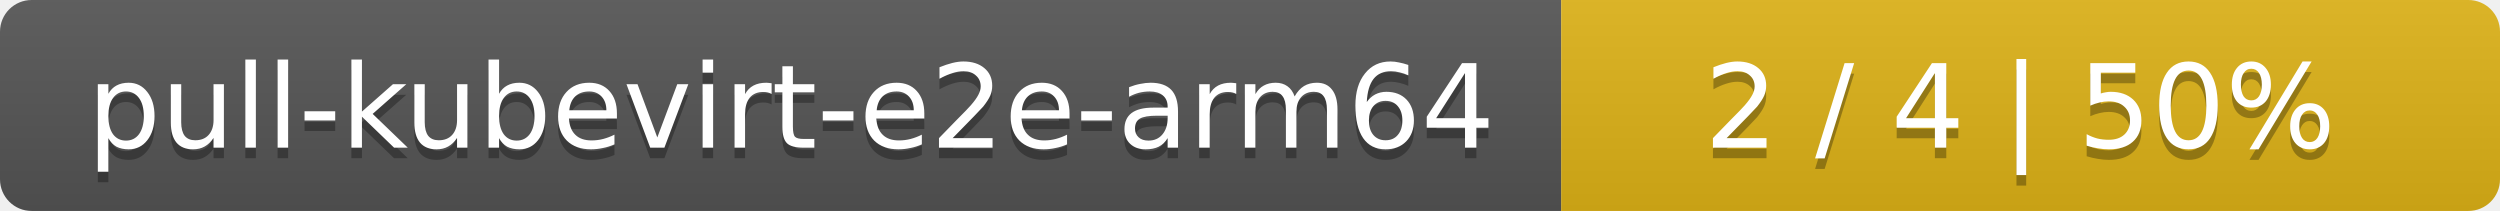
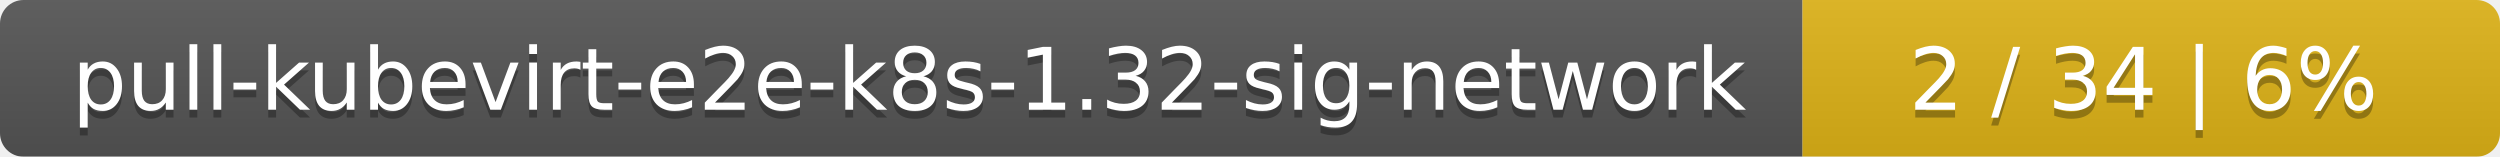
- <svg xmlns="http://www.w3.org/2000/svg" width="237" height="20">
+ <svg xmlns="http://www.w3.org/2000/svg" width="319" height="20">
  <linearGradient id="smooth" x2="0" y2="100%">
    <stop offset="0" stop-color="#bbb" stop-opacity=".1" />
    <stop offset="1" stop-opacity=".1" />
  </linearGradient>
  <mask id="round">
-     <rect width="237" height="20" rx="3" fill="#fff" />
+     <rect width="319" height="20" rx="3" fill="#fff" />
  </mask>
  <g mask="url(#round)">
-     <rect width="148" height="20" fill="#555" />
-     <rect x="148" width="89" height="20" fill="#dfb317" />
-     <rect width="237" height="20" fill="url(#smooth)" />
+     <rect width="230" height="20" fill="#555" />
+     <rect x="230" width="89" height="20" fill="#dfb317" />
+     <rect width="319" height="20" fill="url(#smooth)" />
  </g>
  <g fill="#fff" text-anchor="middle" font-family="DejaVu Sans,Verdana,Geneva,sans-serif" font-size="11">
-     <text x="75" y="15" fill="#010101" fill-opacity=".3">pull-kubevirt-e2e-arm64</text>
-     <text x="75" y="14">pull-kubevirt-e2e-arm64</text>
-     <text x="191.5" y="15" fill="#010101" fill-opacity=".3">2 / 4    |    50%</text>
-     <text x="191.5" y="14">2 / 4    |    50%</text>
+     <text x="116" y="15" fill="#010101" fill-opacity=".3">pull-kubevirt-e2e-k8s-1.32-sig-network</text>
+     <text x="116" y="14">pull-kubevirt-e2e-k8s-1.32-sig-network</text>
+     <text x="273.5" y="15" fill="#010101" fill-opacity=".3">2 / 34    |    6%</text>
+     <text x="273.5" y="14">2 / 34    |    6%</text>
  </g>
</svg>
